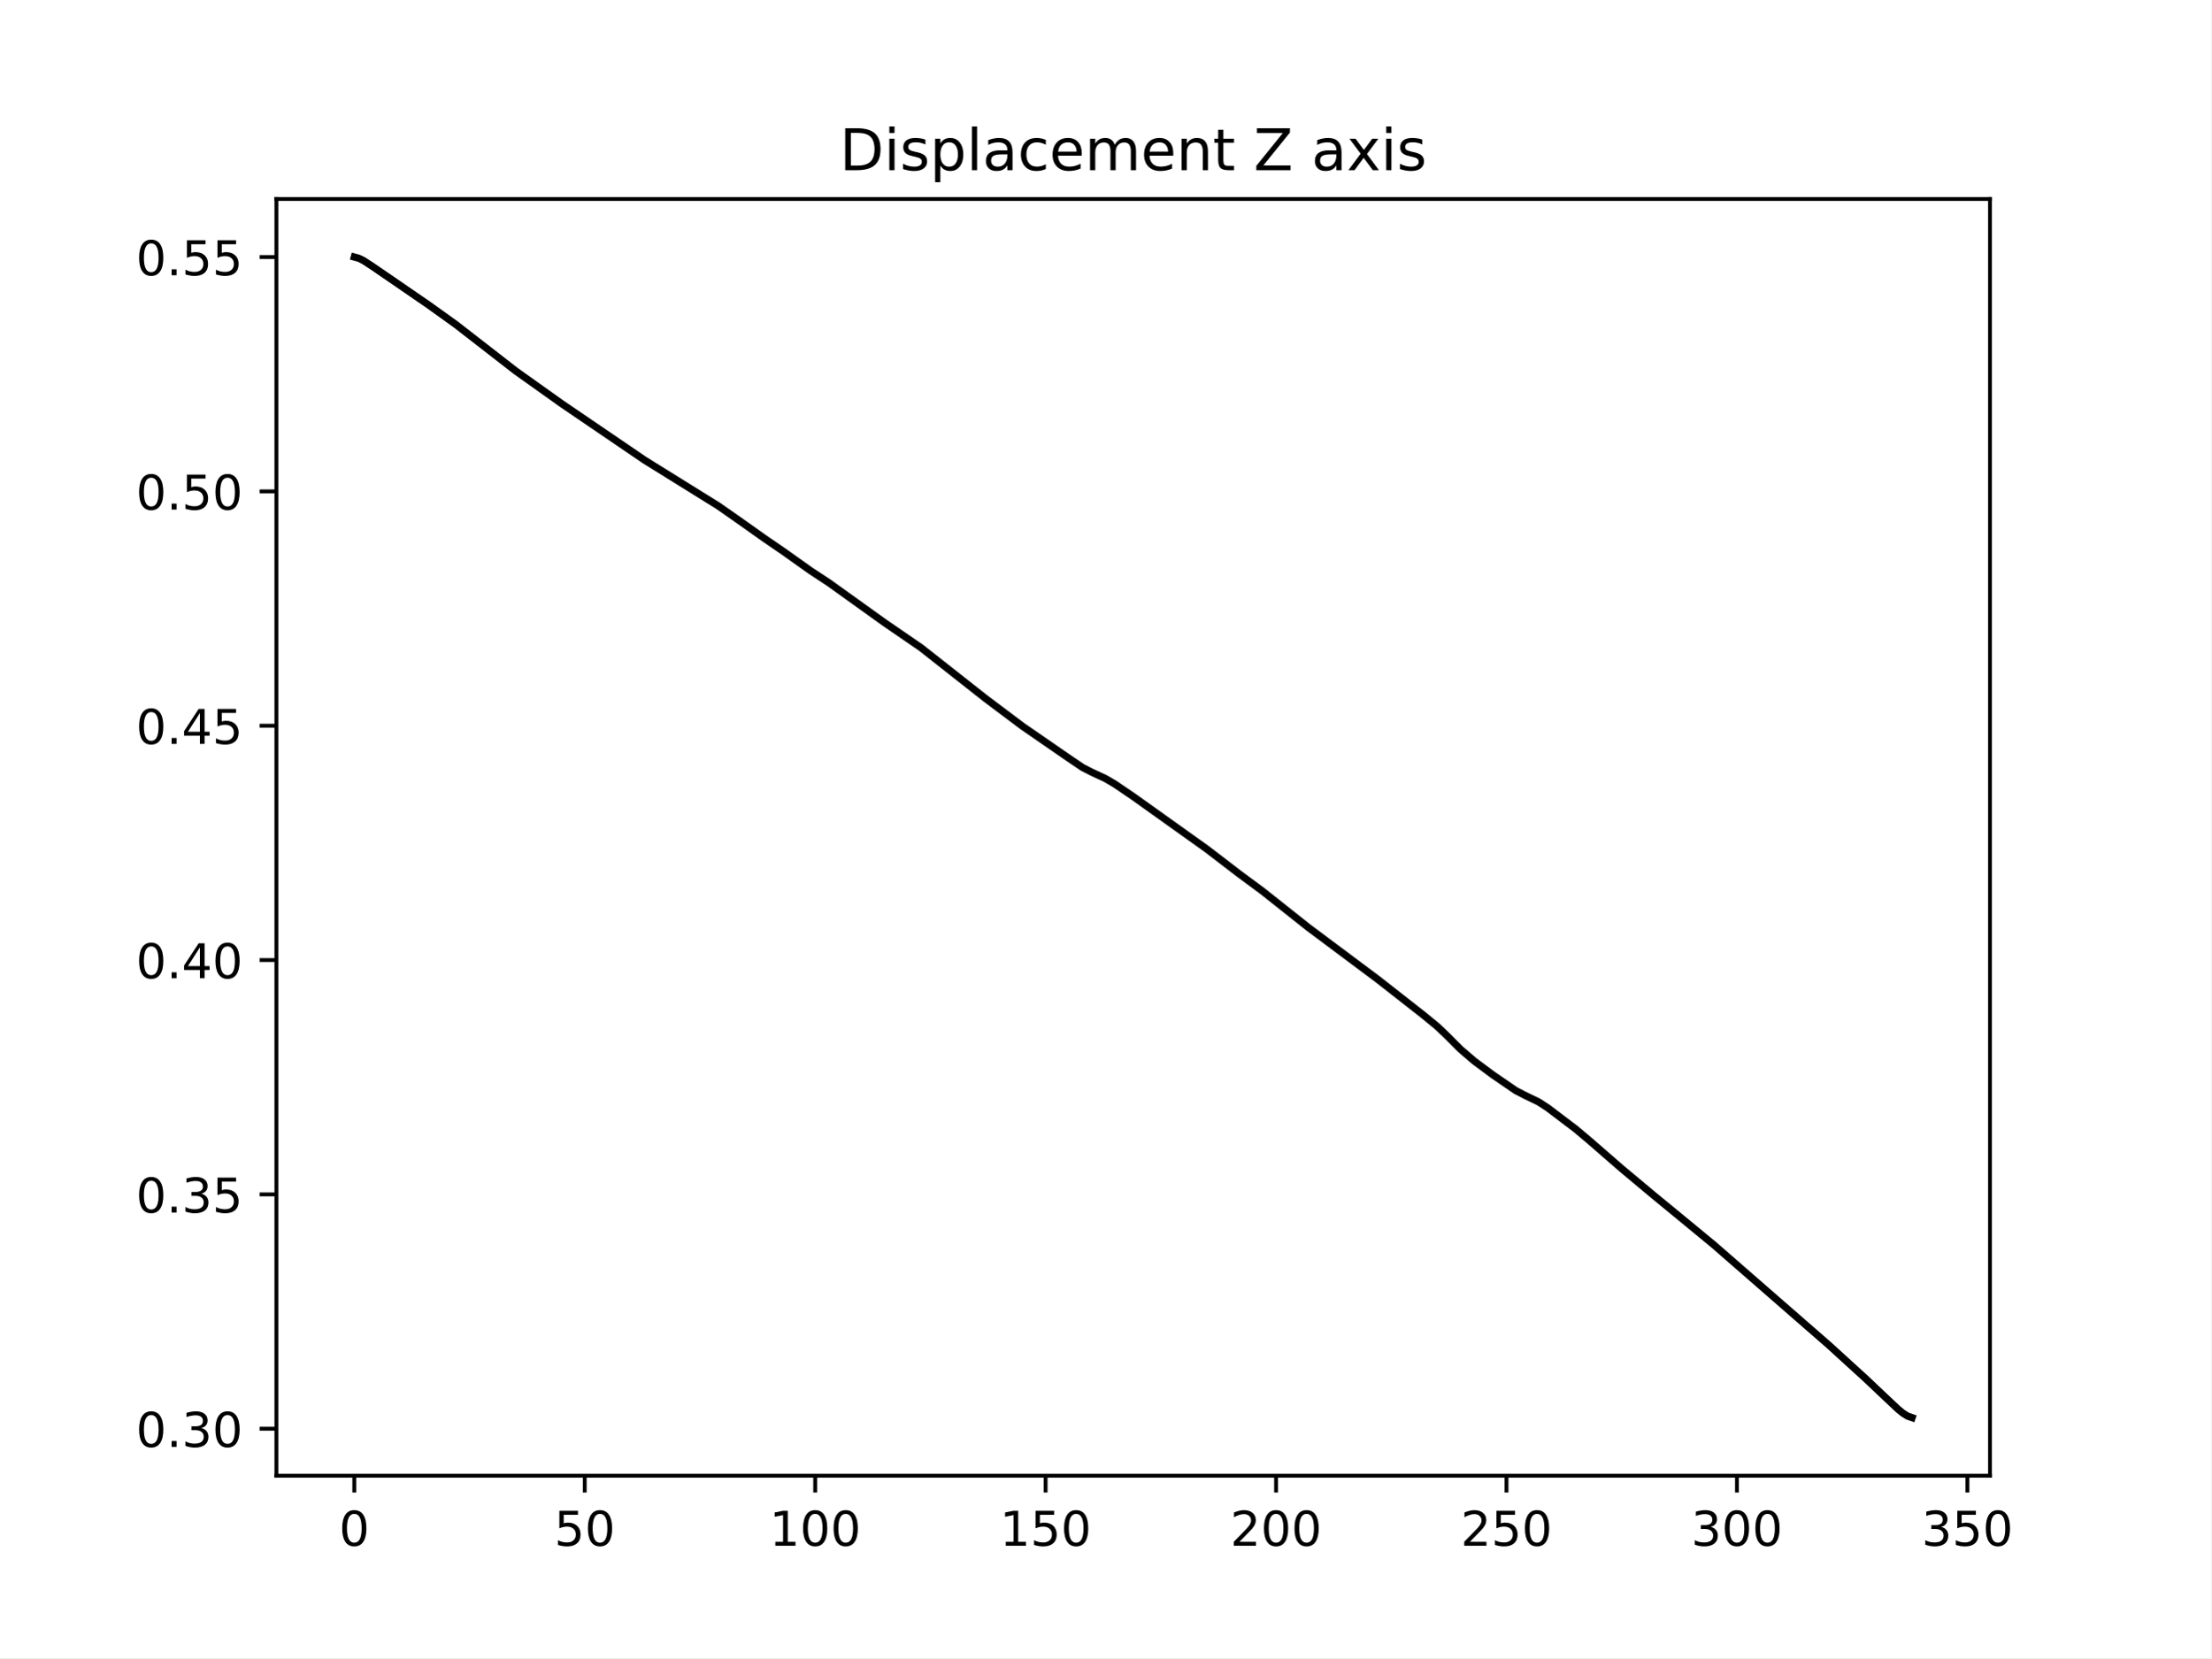
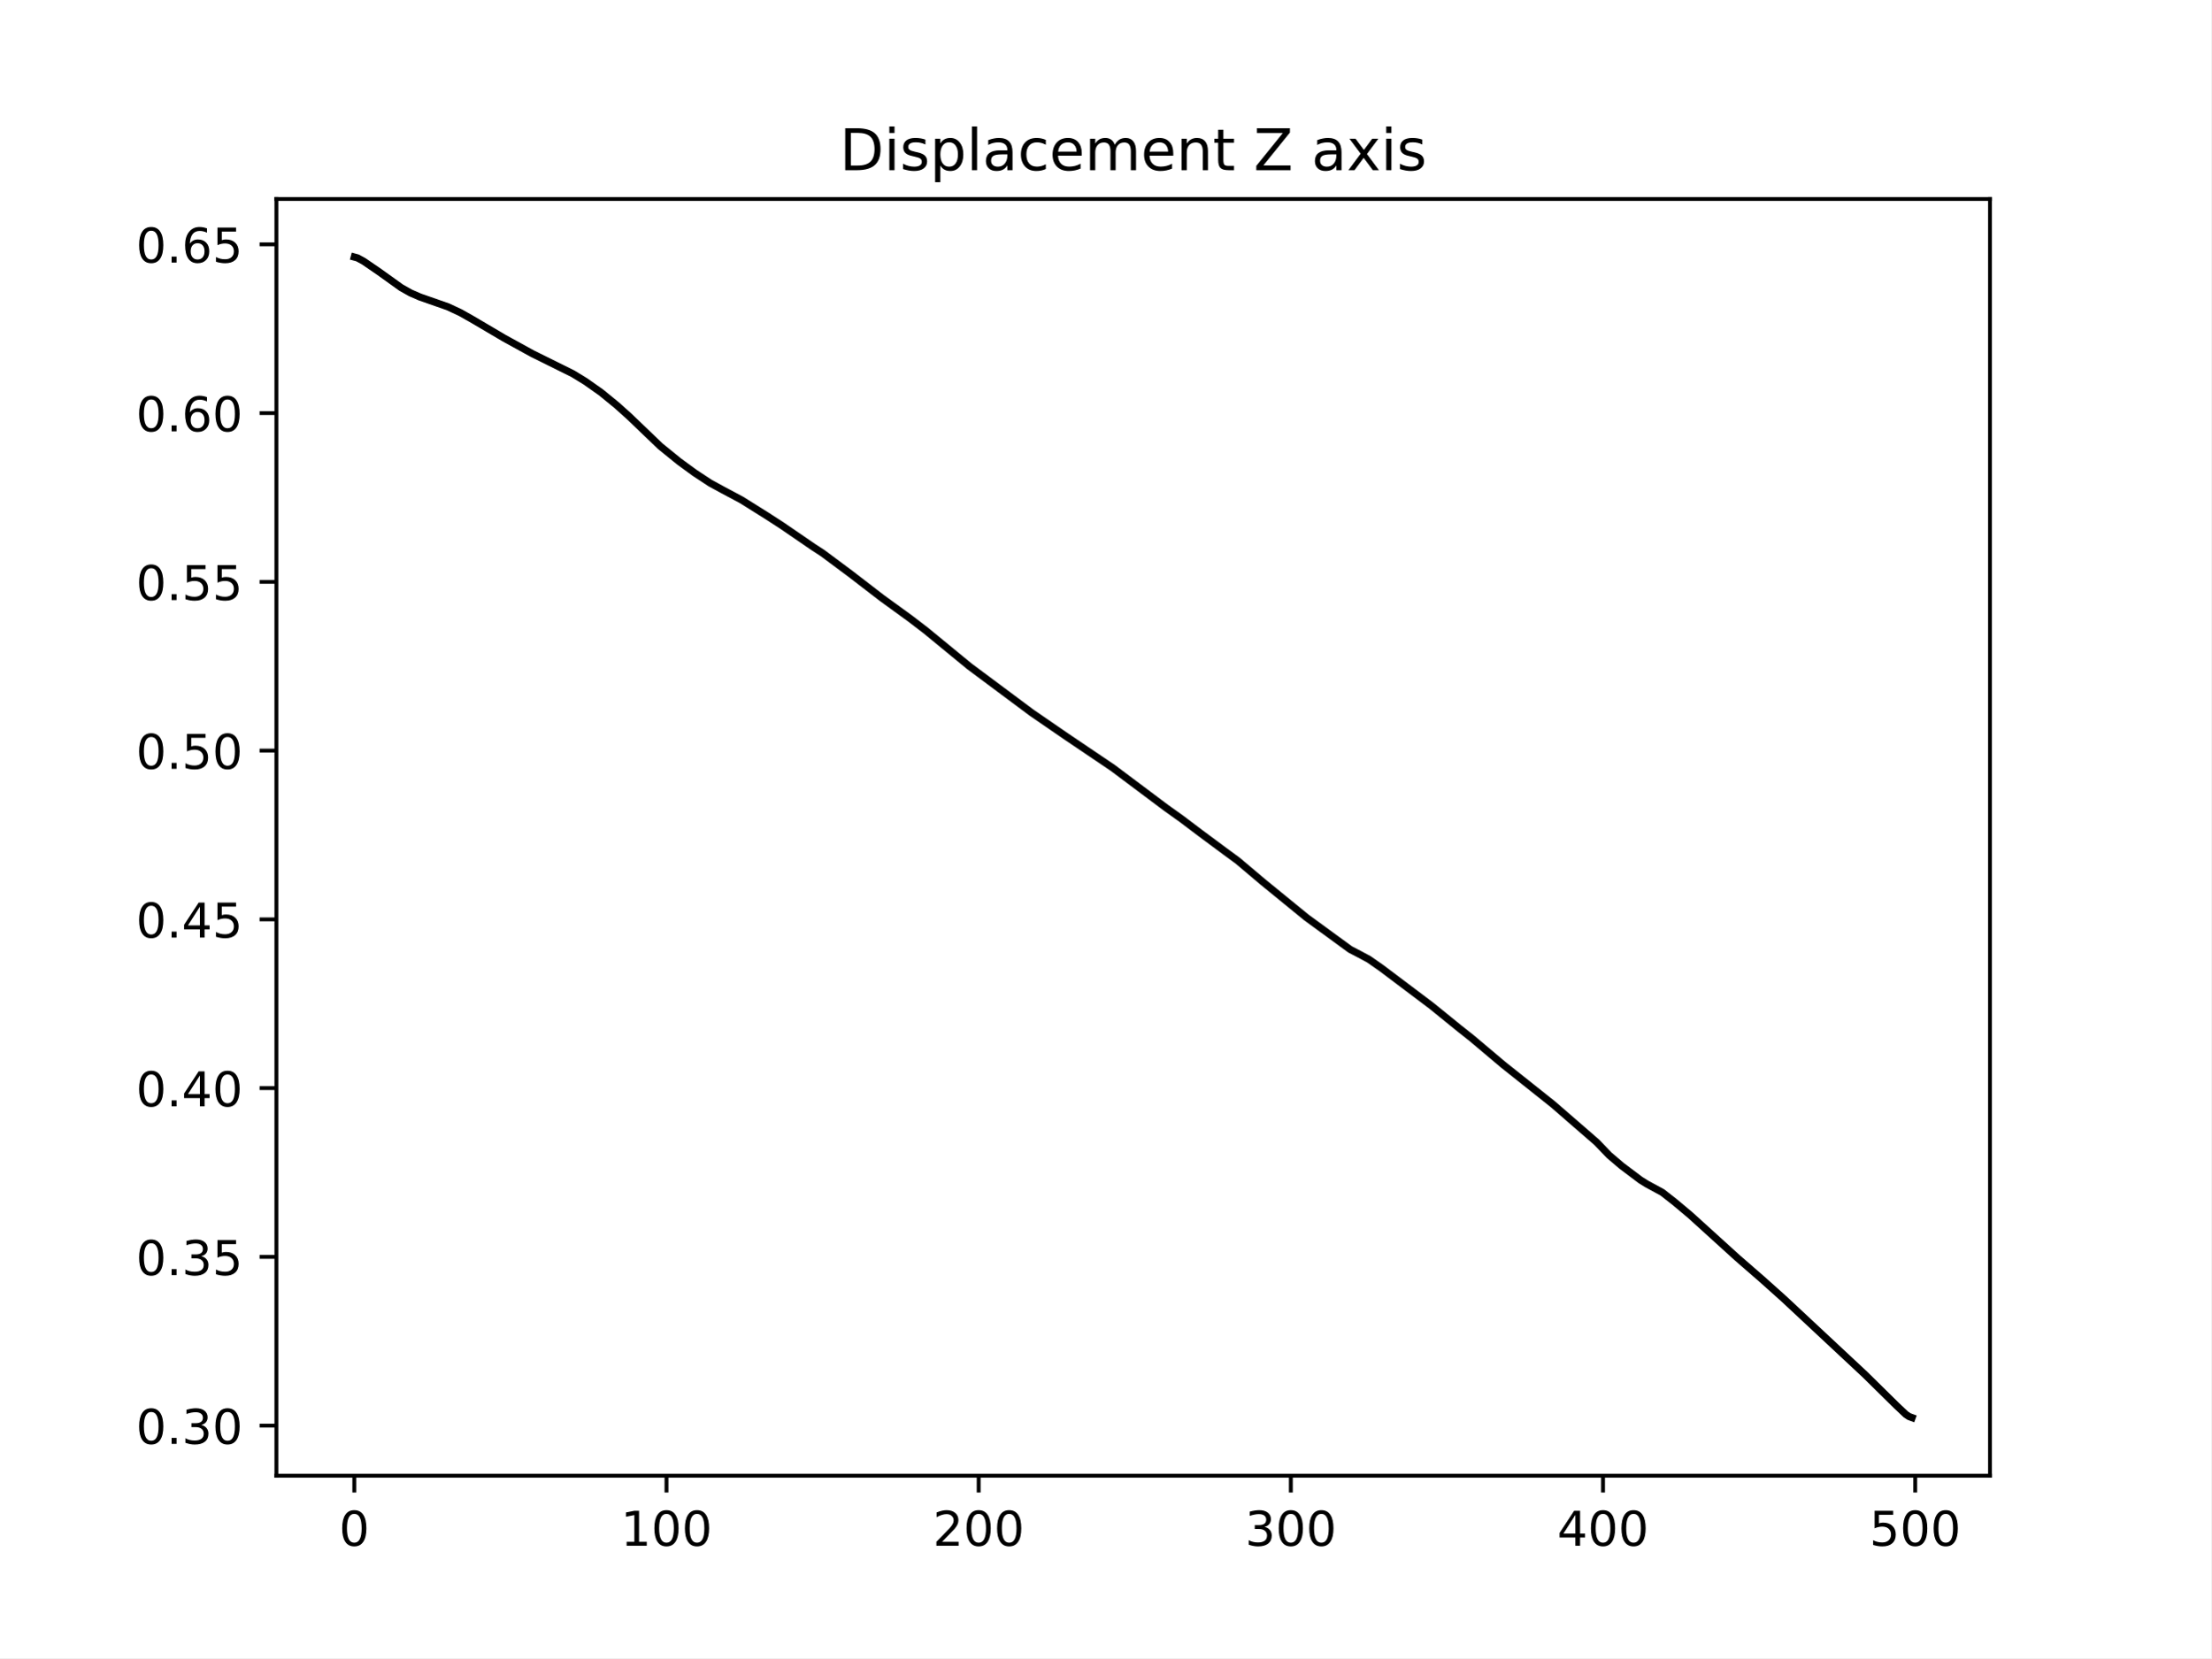
<svg xmlns="http://www.w3.org/2000/svg" xmlns:xlink="http://www.w3.org/1999/xlink" width="460.8pt" height="345.6pt" viewBox="0 0 460.8 345.6" version="1.1">
  <defs>
    <style type="text/css">*{stroke-linejoin: round; stroke-linecap: butt}</style>
  </defs>
  <g id="figure_1">
    <g id="patch_1">
      <path d="M 0 345.6  L 460.8 345.6  L 460.8 0  L 0 0  z " style="fill: #ffffff" />
    </g>
    <g id="axes_1">
      <g id="patch_2">
        <path d="M 57.6 307.584  L 414.72 307.584  L 414.72 41.472  L 57.6 41.472  z " style="fill: #ffffff" />
      </g>
      <g id="matplotlib.axis_1">
        <g id="xtick_1">
          <g id="line2d_1">
            <defs>
-               <path id="m743d44a70c" d="M 0 0  L 0 3.5  " style="stroke: #000000; stroke-width: 0.8" />
+               <path id="m307a5e5fff" d="M 0 0  L 0 3.5  " style="stroke: #000000; stroke-width: 0.8" />
            </defs>
            <g>
-               <use xlink:href="#m743d44a70c" x="73.833" y="307.584" style="stroke: #000000; stroke-width: 0.8" />
+               <use xlink:href="#m307a5e5fff" x="73.833" y="307.584" style="stroke: #000000; stroke-width: 0.8" />
            </g>
          </g>
          <g id="text_1">
            <g transform="translate(70.65148 322.1824) scale(0.1 -0.1)">
              <defs>
                <path id="DejaVuSans-30" d="M 2034 4250  Q 1547 4250 1301 3770  Q 1056 3291 1056 2328  Q 1056 1369 1301 889  Q 1547 409 2034 409  Q 2525 409 2770 889  Q 3016 1369 3016 2328  Q 3016 3291 2770 3770  Q 2525 4250 2034 4250  z M 2034 4750  Q 2819 4750 3233 4129  Q 3647 3509 3647 2328  Q 3647 1150 3233 529  Q 2819 -91 2034 -91  Q 1250 -91 836 529  Q 422 1150 422 2328  Q 422 3509 836 4129  Q 1250 4750 2034 4750  z " transform="scale(0.015625)" />
              </defs>
              <use xlink:href="#DejaVuSans-30" />
            </g>
          </g>
        </g>
        <g id="xtick_2">
          <g id="line2d_2">
            <g>
-               <use xlink:href="#m743d44a70c" x="121.859" y="307.584" style="stroke: #000000; stroke-width: 0.8" />
+               <use xlink:href="#m307a5e5fff" x="138.894" y="307.584" style="stroke: #000000; stroke-width: 0.8" />
            </g>
          </g>
          <g id="text_2">
-             <g transform="translate(115.496 322.1824) scale(0.1 -0.1)">
-               <defs>
-                 <path id="DejaVuSans-35" d="M 691 4666  L 3169 4666  L 3169 4134  L 1269 4134  L 1269 2991  Q 1406 3038 1543 3061  Q 1681 3084 1819 3084  Q 2600 3084 3056 2656  Q 3513 2228 3513 1497  Q 3513 744 3044 326  Q 2575 -91 1722 -91  Q 1428 -91 1123 -41  Q 819 9 494 109  L 494 744  Q 775 591 1075 516  Q 1375 441 1709 441  Q 2250 441 2565 725  Q 2881 1009 2881 1497  Q 2881 1984 2565 2268  Q 2250 2553 1709 2553  Q 1456 2553 1204 2497  Q 953 2441 691 2322  L 691 4666  z " transform="scale(0.015625)" />
-               </defs>
-               <use xlink:href="#DejaVuSans-35" />
-               <use xlink:href="#DejaVuSans-30" x="63.623" />
+             <g transform="translate(129.35 322.1824) scale(0.1 -0.1)">
+               <defs>
+                 <path id="DejaVuSans-31" d="M 794 531  L 1825 531  L 1825 4091  L 703 3866  L 703 4441  L 1819 4666  L 2450 4666  L 2450 531  L 3481 531  L 3481 0  L 794 0  L 794 531  z " transform="scale(0.015625)" />
+               </defs>
+               <use xlink:href="#DejaVuSans-31" />
+               <use xlink:href="#DejaVuSans-30" x="63.623" />
+               <use xlink:href="#DejaVuSans-30" x="127.246" />
            </g>
          </g>
        </g>
        <g id="xtick_3">
          <g id="line2d_3">
            <g>
-               <use xlink:href="#m743d44a70c" x="169.884" y="307.584" style="stroke: #000000; stroke-width: 0.8" />
+               <use xlink:href="#m307a5e5fff" x="203.955" y="307.584" style="stroke: #000000; stroke-width: 0.8" />
            </g>
          </g>
          <g id="text_3">
-             <g transform="translate(160.3406 322.1824) scale(0.1 -0.1)">
-               <defs>
-                 <path id="DejaVuSans-31" d="M 794 531  L 1825 531  L 1825 4091  L 703 3866  L 703 4441  L 1819 4666  L 2450 4666  L 2450 531  L 3481 531  L 3481 0  L 794 0  L 794 531  z " transform="scale(0.015625)" />
-               </defs>
-               <use xlink:href="#DejaVuSans-31" />
+             <g transform="translate(194.411 322.1824) scale(0.1 -0.1)">
+               <defs>
+                 <path id="DejaVuSans-32" d="M 1228 531  L 3431 531  L 3431 0  L 469 0  L 469 531  Q 828 903 1448 1529  Q 2069 2156 2228 2338  Q 2531 2678 2651 2914  Q 2772 3150 2772 3378  Q 2772 3750 2511 3984  Q 2250 4219 1831 4219  Q 1534 4219 1204 4116  Q 875 4013 500 3803  L 500 4441  Q 881 4594 1212 4672  Q 1544 4750 1819 4750  Q 2544 4750 2975 4387  Q 3406 4025 3406 3419  Q 3406 3131 3298 2873  Q 3191 2616 2906 2266  Q 2828 2175 2409 1742  Q 1991 1309 1228 531  z " transform="scale(0.015625)" />
+               </defs>
+               <use xlink:href="#DejaVuSans-32" />
              <use xlink:href="#DejaVuSans-30" x="63.623" />
              <use xlink:href="#DejaVuSans-30" x="127.246" />
            </g>
          </g>
        </g>
        <g id="xtick_4">
          <g id="line2d_4">
            <g>
-               <use xlink:href="#m743d44a70c" x="217.91" y="307.584" style="stroke: #000000; stroke-width: 0.8" />
+               <use xlink:href="#m307a5e5fff" x="269.016" y="307.584" style="stroke: #000000; stroke-width: 0.8" />
            </g>
          </g>
          <g id="text_4">
-             <g transform="translate(208.3664 322.1824) scale(0.1 -0.1)">
-               <use xlink:href="#DejaVuSans-31" />
-               <use xlink:href="#DejaVuSans-35" x="63.623" />
+             <g transform="translate(259.4721 322.1824) scale(0.1 -0.1)">
+               <defs>
+                 <path id="DejaVuSans-33" d="M 2597 2516  Q 3050 2419 3304 2112  Q 3559 1806 3559 1356  Q 3559 666 3084 287  Q 2609 -91 1734 -91  Q 1441 -91 1130 -33  Q 819 25 488 141  L 488 750  Q 750 597 1062 519  Q 1375 441 1716 441  Q 2309 441 2620 675  Q 2931 909 2931 1356  Q 2931 1769 2642 2001  Q 2353 2234 1838 2234  L 1294 2234  L 1294 2753  L 1863 2753  Q 2328 2753 2575 2939  Q 2822 3125 2822 3475  Q 2822 3834 2567 4026  Q 2313 4219 1838 4219  Q 1578 4219 1281 4162  Q 984 4106 628 3988  L 628 4550  Q 988 4650 1302 4700  Q 1616 4750 1894 4750  Q 2613 4750 3031 4423  Q 3450 4097 3450 3541  Q 3450 3153 3228 2886  Q 3006 2619 2597 2516  z " transform="scale(0.015625)" />
+               </defs>
+               <use xlink:href="#DejaVuSans-33" />
+               <use xlink:href="#DejaVuSans-30" x="63.623" />
              <use xlink:href="#DejaVuSans-30" x="127.246" />
            </g>
          </g>
        </g>
        <g id="xtick_5">
          <g id="line2d_5">
            <g>
-               <use xlink:href="#m743d44a70c" x="265.936" y="307.584" style="stroke: #000000; stroke-width: 0.8" />
+               <use xlink:href="#m307a5e5fff" x="334.077" y="307.584" style="stroke: #000000; stroke-width: 0.8" />
            </g>
          </g>
          <g id="text_5">
-             <g transform="translate(256.3923 322.1824) scale(0.1 -0.1)">
-               <defs>
-                 <path id="DejaVuSans-32" d="M 1228 531  L 3431 531  L 3431 0  L 469 0  L 469 531  Q 828 903 1448 1529  Q 2069 2156 2228 2338  Q 2531 2678 2651 2914  Q 2772 3150 2772 3378  Q 2772 3750 2511 3984  Q 2250 4219 1831 4219  Q 1534 4219 1204 4116  Q 875 4013 500 3803  L 500 4441  Q 881 4594 1212 4672  Q 1544 4750 1819 4750  Q 2544 4750 2975 4387  Q 3406 4025 3406 3419  Q 3406 3131 3298 2873  Q 3191 2616 2906 2266  Q 2828 2175 2409 1742  Q 1991 1309 1228 531  z " transform="scale(0.015625)" />
-               </defs>
-               <use xlink:href="#DejaVuSans-32" />
+             <g transform="translate(324.5331 322.1824) scale(0.1 -0.1)">
+               <defs>
+                 <path id="DejaVuSans-34" d="M 2419 4116  L 825 1625  L 2419 1625  L 2419 4116  z M 2253 4666  L 3047 4666  L 3047 1625  L 3713 1625  L 3713 1100  L 3047 1100  L 3047 0  L 2419 0  L 2419 1100  L 313 1100  L 313 1709  L 2253 4666  z " transform="scale(0.015625)" />
+               </defs>
+               <use xlink:href="#DejaVuSans-34" />
              <use xlink:href="#DejaVuSans-30" x="63.623" />
              <use xlink:href="#DejaVuSans-30" x="127.246" />
            </g>
          </g>
        </g>
        <g id="xtick_6">
          <g id="line2d_6">
            <g>
-               <use xlink:href="#m743d44a70c" x="313.962" y="307.584" style="stroke: #000000; stroke-width: 0.8" />
+               <use xlink:href="#m307a5e5fff" x="399.138" y="307.584" style="stroke: #000000; stroke-width: 0.8" />
            </g>
          </g>
          <g id="text_6">
-             <g transform="translate(304.4181 322.1824) scale(0.1 -0.1)">
-               <use xlink:href="#DejaVuSans-32" />
-               <use xlink:href="#DejaVuSans-35" x="63.623" />
-               <use xlink:href="#DejaVuSans-30" x="127.246" />
-             </g>
-           </g>
-         </g>
-         <g id="xtick_7">
-           <g id="line2d_7">
-             <g>
-               <use xlink:href="#m743d44a70c" x="361.988" y="307.584" style="stroke: #000000; stroke-width: 0.8" />
-             </g>
-           </g>
-           <g id="text_7">
-             <g transform="translate(352.4439 322.1824) scale(0.1 -0.1)">
-               <defs>
-                 <path id="DejaVuSans-33" d="M 2597 2516  Q 3050 2419 3304 2112  Q 3559 1806 3559 1356  Q 3559 666 3084 287  Q 2609 -91 1734 -91  Q 1441 -91 1130 -33  Q 819 25 488 141  L 488 750  Q 750 597 1062 519  Q 1375 441 1716 441  Q 2309 441 2620 675  Q 2931 909 2931 1356  Q 2931 1769 2642 2001  Q 2353 2234 1838 2234  L 1294 2234  L 1294 2753  L 1863 2753  Q 2328 2753 2575 2939  Q 2822 3125 2822 3475  Q 2822 3834 2567 4026  Q 2313 4219 1838 4219  Q 1578 4219 1281 4162  Q 984 4106 628 3988  L 628 4550  Q 988 4650 1302 4700  Q 1616 4750 1894 4750  Q 2613 4750 3031 4423  Q 3450 4097 3450 3541  Q 3450 3153 3228 2886  Q 3006 2619 2597 2516  z " transform="scale(0.015625)" />
-               </defs>
-               <use xlink:href="#DejaVuSans-33" />
-               <use xlink:href="#DejaVuSans-30" x="63.623" />
-               <use xlink:href="#DejaVuSans-30" x="127.246" />
-             </g>
-           </g>
-         </g>
-         <g id="xtick_8">
-           <g id="line2d_8">
-             <g>
-               <use xlink:href="#m743d44a70c" x="410.013" y="307.584" style="stroke: #000000; stroke-width: 0.8" />
-             </g>
-           </g>
-           <g id="text_8">
-             <g transform="translate(400.4697 322.1824) scale(0.1 -0.1)">
-               <use xlink:href="#DejaVuSans-33" />
-               <use xlink:href="#DejaVuSans-35" x="63.623" />
+             <g transform="translate(389.5941 322.1824) scale(0.1 -0.1)">
+               <defs>
+                 <path id="DejaVuSans-35" d="M 691 4666  L 3169 4666  L 3169 4134  L 1269 4134  L 1269 2991  Q 1406 3038 1543 3061  Q 1681 3084 1819 3084  Q 2600 3084 3056 2656  Q 3513 2228 3513 1497  Q 3513 744 3044 326  Q 2575 -91 1722 -91  Q 1428 -91 1123 -41  Q 819 9 494 109  L 494 744  Q 775 591 1075 516  Q 1375 441 1709 441  Q 2250 441 2565 725  Q 2881 1009 2881 1497  Q 2881 1984 2565 2268  Q 2250 2553 1709 2553  Q 1456 2553 1204 2497  Q 953 2441 691 2322  L 691 4666  z " transform="scale(0.015625)" />
+               </defs>
+               <use xlink:href="#DejaVuSans-35" />
+               <use xlink:href="#DejaVuSans-30" x="63.623" />
              <use xlink:href="#DejaVuSans-30" x="127.246" />
            </g>
          </g>
        </g>
      </g>
      <g id="matplotlib.axis_2">
        <g id="ytick_1">
-           <g id="line2d_9">
+           <g id="line2d_7">
            <defs>
-               <path id="m4170c11c63" d="M 0 0  L -3.5 0  " style="stroke: #000000; stroke-width: 0.8" />
+               <path id="m36c7968d67" d="M 0 0  L -3.5 0  " style="stroke: #000000; stroke-width: 0.8" />
            </defs>
            <g>
-               <use xlink:href="#m4170c11c63" x="57.6" y="297.788" style="stroke: #000000; stroke-width: 0.8" />
-             </g>
-           </g>
-           <g id="text_9">
-             <g transform="translate(28.33438 301.5873) scale(0.1 -0.1)">
+               <use xlink:href="#m36c7968d67" x="57.6" y="297.144" style="stroke: #000000; stroke-width: 0.8" />
+             </g>
+           </g>
+           <g id="text_7">
+             <g transform="translate(28.33438 300.9436) scale(0.1 -0.1)">
              <defs>
                <path id="DejaVuSans-2e" d="M 684 794  L 1344 794  L 1344 0  L 684 0  L 684 794  z " transform="scale(0.015625)" />
              </defs>
              <use xlink:href="#DejaVuSans-30" />
              <use xlink:href="#DejaVuSans-2e" x="63.623" />
              <use xlink:href="#DejaVuSans-33" x="95.41" />
              <use xlink:href="#DejaVuSans-30" x="159.033" />
            </g>
          </g>
        </g>
        <g id="ytick_2">
-           <g id="line2d_10">
-             <g>
-               <use xlink:href="#m4170c11c63" x="57.6" y="248.944" style="stroke: #000000; stroke-width: 0.8" />
-             </g>
-           </g>
-           <g id="text_10">
-             <g transform="translate(28.33438 252.743) scale(0.1 -0.1)">
+           <g id="line2d_8">
+             <g>
+               <use xlink:href="#m36c7968d67" x="57.6" y="261.97" style="stroke: #000000; stroke-width: 0.8" />
+             </g>
+           </g>
+           <g id="text_8">
+             <g transform="translate(28.33438 265.7694) scale(0.1 -0.1)">
              <use xlink:href="#DejaVuSans-30" />
              <use xlink:href="#DejaVuSans-2e" x="63.623" />
              <use xlink:href="#DejaVuSans-33" x="95.41" />
              <use xlink:href="#DejaVuSans-35" x="159.033" />
            </g>
          </g>
        </g>
        <g id="ytick_3">
-           <g id="line2d_11">
-             <g>
-               <use xlink:href="#m4170c11c63" x="57.6" y="200.1" style="stroke: #000000; stroke-width: 0.8" />
-             </g>
-           </g>
-           <g id="text_11">
-             <g transform="translate(28.33438 203.8987) scale(0.1 -0.1)">
-               <defs>
-                 <path id="DejaVuSans-34" d="M 2419 4116  L 825 1625  L 2419 1625  L 2419 4116  z M 2253 4666  L 3047 4666  L 3047 1625  L 3713 1625  L 3713 1100  L 3047 1100  L 3047 0  L 2419 0  L 2419 1100  L 313 1100  L 313 1709  L 2253 4666  z " transform="scale(0.015625)" />
-               </defs>
+           <g id="line2d_9">
+             <g>
+               <use xlink:href="#m36c7968d67" x="57.6" y="226.796" style="stroke: #000000; stroke-width: 0.8" />
+             </g>
+           </g>
+           <g id="text_9">
+             <g transform="translate(28.33438 230.5951) scale(0.1 -0.1)">
              <use xlink:href="#DejaVuSans-30" />
              <use xlink:href="#DejaVuSans-2e" x="63.623" />
              <use xlink:href="#DejaVuSans-34" x="95.41" />
              <use xlink:href="#DejaVuSans-30" x="159.033" />
            </g>
          </g>
        </g>
        <g id="ytick_4">
-           <g id="line2d_12">
-             <g>
-               <use xlink:href="#m4170c11c63" x="57.6" y="151.255" style="stroke: #000000; stroke-width: 0.8" />
-             </g>
-           </g>
-           <g id="text_12">
-             <g transform="translate(28.33438 155.0544) scale(0.1 -0.1)">
+           <g id="line2d_10">
+             <g>
+               <use xlink:href="#m36c7968d67" x="57.6" y="191.622" style="stroke: #000000; stroke-width: 0.8" />
+             </g>
+           </g>
+           <g id="text_10">
+             <g transform="translate(28.33438 195.4209) scale(0.1 -0.1)">
              <use xlink:href="#DejaVuSans-30" />
              <use xlink:href="#DejaVuSans-2e" x="63.623" />
              <use xlink:href="#DejaVuSans-34" x="95.41" />
              <use xlink:href="#DejaVuSans-35" x="159.033" />
            </g>
          </g>
        </g>
        <g id="ytick_5">
-           <g id="line2d_13">
-             <g>
-               <use xlink:href="#m4170c11c63" x="57.6" y="102.411" style="stroke: #000000; stroke-width: 0.8" />
-             </g>
-           </g>
-           <g id="text_13">
-             <g transform="translate(28.33438 106.2101) scale(0.1 -0.1)">
+           <g id="line2d_11">
+             <g>
+               <use xlink:href="#m36c7968d67" x="57.6" y="156.447" style="stroke: #000000; stroke-width: 0.8" />
+             </g>
+           </g>
+           <g id="text_11">
+             <g transform="translate(28.33438 160.2466) scale(0.1 -0.1)">
              <use xlink:href="#DejaVuSans-30" />
              <use xlink:href="#DejaVuSans-2e" x="63.623" />
              <use xlink:href="#DejaVuSans-35" x="95.41" />
              <use xlink:href="#DejaVuSans-30" x="159.033" />
            </g>
          </g>
        </g>
        <g id="ytick_6">
-           <g id="line2d_14">
-             <g>
-               <use xlink:href="#m4170c11c63" x="57.6" y="53.567" style="stroke: #000000; stroke-width: 0.8" />
-             </g>
-           </g>
-           <g id="text_14">
-             <g transform="translate(28.33438 57.36583) scale(0.1 -0.1)">
+           <g id="line2d_12">
+             <g>
+               <use xlink:href="#m36c7968d67" x="57.6" y="121.273" style="stroke: #000000; stroke-width: 0.8" />
+             </g>
+           </g>
+           <g id="text_12">
+             <g transform="translate(28.33438 125.0723) scale(0.1 -0.1)">
              <use xlink:href="#DejaVuSans-30" />
              <use xlink:href="#DejaVuSans-2e" x="63.623" />
              <use xlink:href="#DejaVuSans-35" x="95.41" />
              <use xlink:href="#DejaVuSans-35" x="159.033" />
            </g>
          </g>
        </g>
+         <g id="ytick_7">
+           <g id="line2d_13">
+             <g>
+               <use xlink:href="#m36c7968d67" x="57.6" y="86.099" style="stroke: #000000; stroke-width: 0.8" />
+             </g>
+           </g>
+           <g id="text_13">
+             <g transform="translate(28.33438 89.8981) scale(0.1 -0.1)">
+               <defs>
+                 <path id="DejaVuSans-36" d="M 2113 2584  Q 1688 2584 1439 2293  Q 1191 2003 1191 1497  Q 1191 994 1439 701  Q 1688 409 2113 409  Q 2538 409 2786 701  Q 3034 994 3034 1497  Q 3034 2003 2786 2293  Q 2538 2584 2113 2584  z M 3366 4563  L 3366 3988  Q 3128 4100 2886 4159  Q 2644 4219 2406 4219  Q 1781 4219 1451 3797  Q 1122 3375 1075 2522  Q 1259 2794 1537 2939  Q 1816 3084 2150 3084  Q 2853 3084 3261 2657  Q 3669 2231 3669 1497  Q 3669 778 3244 343  Q 2819 -91 2113 -91  Q 1303 -91 875 529  Q 447 1150 447 2328  Q 447 3434 972 4092  Q 1497 4750 2381 4750  Q 2619 4750 2861 4703  Q 3103 4656 3366 4563  z " transform="scale(0.015625)" />
+               </defs>
+               <use xlink:href="#DejaVuSans-30" />
+               <use xlink:href="#DejaVuSans-2e" x="63.623" />
+               <use xlink:href="#DejaVuSans-36" x="95.41" />
+               <use xlink:href="#DejaVuSans-30" x="159.033" />
+             </g>
+           </g>
+         </g>
+         <g id="ytick_8">
+           <g id="line2d_14">
+             <g>
+               <use xlink:href="#m36c7968d67" x="57.6" y="50.925" style="stroke: #000000; stroke-width: 0.8" />
+             </g>
+           </g>
+           <g id="text_14">
+             <g transform="translate(28.33438 54.72384) scale(0.1 -0.1)">
+               <use xlink:href="#DejaVuSans-30" />
+               <use xlink:href="#DejaVuSans-2e" x="63.623" />
+               <use xlink:href="#DejaVuSans-36" x="95.41" />
+               <use xlink:href="#DejaVuSans-35" x="159.033" />
+             </g>
+           </g>
+         </g>
      </g>
      <g id="line2d_15">
-         <path d="M 73.833 53.568  L 74.793 53.836  L 75.754 54.311  L 77.675 55.566  L 83.438 59.515  L 89.201 63.477  L 94.964 67.606  L 107.451 77.3  L 117.056 84.14  L 134.345 95.911  L 149.714 105.465  L 154.516 108.823  L 159.319 112.231  L 163.161 114.86  L 168.924 118.953  L 172.766 121.481  L 184.292 129.748  L 191.976 135.027  L 205.423 145.615  L 213.108 151.385  L 222.713 158.012  L 225.594 159.959  L 227.515 160.946  L 230.397 162.283  L 232.318 163.412  L 236.16 166.018  L 251.528 176.988  L 258.252 182.146  L 263.054 185.694  L 272.66 193.312  L 287.067 204.075  L 296.673 211.597  L 299.554 213.966  L 301.475 215.794  L 304.357 218.684  L 307.238 221.154  L 311.08 224.015  L 315.883 227.31  L 317.804 228.304  L 320.685 229.696  L 322.606 230.951  L 328.37 235.318  L 331.251 237.743  L 337.975 243.59  L 344.698 249.206  L 350.461 253.938  L 357.185 259.482  L 381.198 280.412  L 388.882 287.415  L 392.724 291.055  L 395.606 293.762  L 396.566 294.542  L 397.527 295.15  L 398.487 295.488  L 398.487 295.488  " clip-path="url(#p678a0e3314)" style="fill: none; stroke: #000000; stroke-width: 1.5; stroke-linecap: square" />
+         <path d="M 73.833 53.568  L 74.483 53.745  L 75.785 54.45  L 79.038 56.679  L 83.592 59.945  L 85.544 61.044  L 87.496 61.896  L 93.351 63.947  L 95.953 65.165  L 98.556 66.638  L 105.062 70.474  L 110.918 73.696  L 119.375 77.888  L 121.978 79.48  L 125.231 81.77  L 128.484 84.424  L 131.086 86.757  L 137.593 92.995  L 141.496 96.164  L 144.749 98.545  L 148.002 100.683  L 150.605 102.103  L 154.508 104.184  L 159.713 107.443  L 162.966 109.548  L 169.472 114.007  L 171.424 115.275  L 177.28 119.634  L 183.786 124.643  L 189.641 128.892  L 192.894 131.383  L 202.003 138.864  L 215.015 148.561  L 222.172 153.481  L 231.931 160.069  L 242.991 168.36  L 246.244 170.684  L 250.148 173.634  L 255.353 177.495  L 257.955 179.404  L 263.16 183.8  L 272.269 191.237  L 281.377 197.889  L 283.329 198.906  L 285.281 199.951  L 287.884 201.77  L 298.293 209.611  L 304.149 214.362  L 306.751 216.422  L 313.257 221.908  L 323.667 230.191  L 332.776 238.098  L 335.378 240.807  L 337.981 243.02  L 341.884 245.958  L 343.185 246.773  L 346.438 248.535  L 349.041 250.574  L 352.294 253.304  L 362.053 262.159  L 367.258 266.685  L 371.812 270.761  L 388.728 286.556  L 395.234 292.965  L 397.186 294.807  L 397.837 295.245  L 398.487 295.488  L 398.487 295.488  " clip-path="url(#p097bb26974)" style="fill: none; stroke: #000000; stroke-width: 1.5; stroke-linecap: square" />
      </g>
      <g id="patch_3">
        <path d="M 57.6 307.584  L 57.6 41.472  " style="fill: none; stroke: #000000; stroke-width: 0.8; stroke-linejoin: miter; stroke-linecap: square" />
      </g>
      <g id="patch_4">
        <path d="M 414.72 307.584  L 414.72 41.472  " style="fill: none; stroke: #000000; stroke-width: 0.8; stroke-linejoin: miter; stroke-linecap: square" />
      </g>
      <g id="patch_5">
        <path d="M 57.6 307.584  L 414.72 307.584  " style="fill: none; stroke: #000000; stroke-width: 0.8; stroke-linejoin: miter; stroke-linecap: square" />
      </g>
      <g id="patch_6">
        <path d="M 57.6 41.472  L 414.72 41.472  " style="fill: none; stroke: #000000; stroke-width: 0.8; stroke-linejoin: miter; stroke-linecap: square" />
      </g>
      <g id="text_15">
        <g transform="translate(174.9684 35.472) scale(0.12 -0.12)">
          <defs>
            <path id="DejaVuSans-44" d="M 1259 4147  L 1259 519  L 2022 519  Q 2988 519 3436 956  Q 3884 1394 3884 2338  Q 3884 3275 3436 3711  Q 2988 4147 2022 4147  L 1259 4147  z M 628 4666  L 1925 4666  Q 3281 4666 3915 4102  Q 4550 3538 4550 2338  Q 4550 1131 3912 565  Q 3275 0 1925 0  L 628 0  L 628 4666  z " transform="scale(0.015625)" />
            <path id="DejaVuSans-69" d="M 603 3500  L 1178 3500  L 1178 0  L 603 0  L 603 3500  z M 603 4863  L 1178 4863  L 1178 4134  L 603 4134  L 603 4863  z " transform="scale(0.015625)" />
            <path id="DejaVuSans-73" d="M 2834 3397  L 2834 2853  Q 2591 2978 2328 3040  Q 2066 3103 1784 3103  Q 1356 3103 1142 2972  Q 928 2841 928 2578  Q 928 2378 1081 2264  Q 1234 2150 1697 2047  L 1894 2003  Q 2506 1872 2764 1633  Q 3022 1394 3022 966  Q 3022 478 2636 193  Q 2250 -91 1575 -91  Q 1294 -91 989 -36  Q 684 19 347 128  L 347 722  Q 666 556 975 473  Q 1284 391 1588 391  Q 1994 391 2212 530  Q 2431 669 2431 922  Q 2431 1156 2273 1281  Q 2116 1406 1581 1522  L 1381 1569  Q 847 1681 609 1914  Q 372 2147 372 2553  Q 372 3047 722 3315  Q 1072 3584 1716 3584  Q 2034 3584 2315 3537  Q 2597 3491 2834 3397  z " transform="scale(0.015625)" />
            <path id="DejaVuSans-70" d="M 1159 525  L 1159 -1331  L 581 -1331  L 581 3500  L 1159 3500  L 1159 2969  Q 1341 3281 1617 3432  Q 1894 3584 2278 3584  Q 2916 3584 3314 3078  Q 3713 2572 3713 1747  Q 3713 922 3314 415  Q 2916 -91 2278 -91  Q 1894 -91 1617 61  Q 1341 213 1159 525  z M 3116 1747  Q 3116 2381 2855 2742  Q 2594 3103 2138 3103  Q 1681 3103 1420 2742  Q 1159 2381 1159 1747  Q 1159 1113 1420 752  Q 1681 391 2138 391  Q 2594 391 2855 752  Q 3116 1113 3116 1747  z " transform="scale(0.015625)" />
            <path id="DejaVuSans-6c" d="M 603 4863  L 1178 4863  L 1178 0  L 603 0  L 603 4863  z " transform="scale(0.015625)" />
            <path id="DejaVuSans-61" d="M 2194 1759  Q 1497 1759 1228 1600  Q 959 1441 959 1056  Q 959 750 1161 570  Q 1363 391 1709 391  Q 2188 391 2477 730  Q 2766 1069 2766 1631  L 2766 1759  L 2194 1759  z M 3341 1997  L 3341 0  L 2766 0  L 2766 531  Q 2569 213 2275 61  Q 1981 -91 1556 -91  Q 1019 -91 701 211  Q 384 513 384 1019  Q 384 1609 779 1909  Q 1175 2209 1959 2209  L 2766 2209  L 2766 2266  Q 2766 2663 2505 2880  Q 2244 3097 1772 3097  Q 1472 3097 1187 3025  Q 903 2953 641 2809  L 641 3341  Q 956 3463 1253 3523  Q 1550 3584 1831 3584  Q 2591 3584 2966 3190  Q 3341 2797 3341 1997  z " transform="scale(0.015625)" />
            <path id="DejaVuSans-63" d="M 3122 3366  L 3122 2828  Q 2878 2963 2633 3030  Q 2388 3097 2138 3097  Q 1578 3097 1268 2742  Q 959 2388 959 1747  Q 959 1106 1268 751  Q 1578 397 2138 397  Q 2388 397 2633 464  Q 2878 531 3122 666  L 3122 134  Q 2881 22 2623 -34  Q 2366 -91 2075 -91  Q 1284 -91 818 406  Q 353 903 353 1747  Q 353 2603 823 3093  Q 1294 3584 2113 3584  Q 2378 3584 2631 3529  Q 2884 3475 3122 3366  z " transform="scale(0.015625)" />
            <path id="DejaVuSans-65" d="M 3597 1894  L 3597 1613  L 953 1613  Q 991 1019 1311 708  Q 1631 397 2203 397  Q 2534 397 2845 478  Q 3156 559 3463 722  L 3463 178  Q 3153 47 2828 -22  Q 2503 -91 2169 -91  Q 1331 -91 842 396  Q 353 884 353 1716  Q 353 2575 817 3079  Q 1281 3584 2069 3584  Q 2775 3584 3186 3129  Q 3597 2675 3597 1894  z M 3022 2063  Q 3016 2534 2758 2815  Q 2500 3097 2075 3097  Q 1594 3097 1305 2825  Q 1016 2553 972 2059  L 3022 2063  z " transform="scale(0.015625)" />
            <path id="DejaVuSans-6d" d="M 3328 2828  Q 3544 3216 3844 3400  Q 4144 3584 4550 3584  Q 5097 3584 5394 3201  Q 5691 2819 5691 2113  L 5691 0  L 5113 0  L 5113 2094  Q 5113 2597 4934 2840  Q 4756 3084 4391 3084  Q 3944 3084 3684 2787  Q 3425 2491 3425 1978  L 3425 0  L 2847 0  L 2847 2094  Q 2847 2600 2669 2842  Q 2491 3084 2119 3084  Q 1678 3084 1418 2786  Q 1159 2488 1159 1978  L 1159 0  L 581 0  L 581 3500  L 1159 3500  L 1159 2956  Q 1356 3278 1631 3431  Q 1906 3584 2284 3584  Q 2666 3584 2933 3390  Q 3200 3197 3328 2828  z " transform="scale(0.015625)" />
            <path id="DejaVuSans-6e" d="M 3513 2113  L 3513 0  L 2938 0  L 2938 2094  Q 2938 2591 2744 2837  Q 2550 3084 2163 3084  Q 1697 3084 1428 2787  Q 1159 2491 1159 1978  L 1159 0  L 581 0  L 581 3500  L 1159 3500  L 1159 2956  Q 1366 3272 1645 3428  Q 1925 3584 2291 3584  Q 2894 3584 3203 3211  Q 3513 2838 3513 2113  z " transform="scale(0.015625)" />
            <path id="DejaVuSans-74" d="M 1172 4494  L 1172 3500  L 2356 3500  L 2356 3053  L 1172 3053  L 1172 1153  Q 1172 725 1289 603  Q 1406 481 1766 481  L 2356 481  L 2356 0  L 1766 0  Q 1100 0 847 248  Q 594 497 594 1153  L 594 3053  L 172 3053  L 172 3500  L 594 3500  L 594 4494  L 1172 4494  z " transform="scale(0.015625)" />
            <path id="DejaVuSans-20" transform="scale(0.015625)" />
            <path id="DejaVuSans-5a" d="M 359 4666  L 4025 4666  L 4025 4184  L 1075 531  L 4097 531  L 4097 0  L 288 0  L 288 481  L 3238 4134  L 359 4134  L 359 4666  z " transform="scale(0.015625)" />
            <path id="DejaVuSans-78" d="M 3513 3500  L 2247 1797  L 3578 0  L 2900 0  L 1881 1375  L 863 0  L 184 0  L 1544 1831  L 300 3500  L 978 3500  L 1906 2253  L 2834 3500  L 3513 3500  z " transform="scale(0.015625)" />
          </defs>
          <use xlink:href="#DejaVuSans-44" />
          <use xlink:href="#DejaVuSans-69" x="77.002" />
          <use xlink:href="#DejaVuSans-73" x="104.785" />
          <use xlink:href="#DejaVuSans-70" x="156.885" />
          <use xlink:href="#DejaVuSans-6c" x="220.361" />
          <use xlink:href="#DejaVuSans-61" x="248.145" />
          <use xlink:href="#DejaVuSans-63" x="309.424" />
          <use xlink:href="#DejaVuSans-65" x="364.404" />
          <use xlink:href="#DejaVuSans-6d" x="425.928" />
          <use xlink:href="#DejaVuSans-65" x="523.34" />
          <use xlink:href="#DejaVuSans-6e" x="584.863" />
          <use xlink:href="#DejaVuSans-74" x="648.242" />
          <use xlink:href="#DejaVuSans-20" x="687.451" />
          <use xlink:href="#DejaVuSans-5a" x="719.238" />
          <use xlink:href="#DejaVuSans-20" x="787.744" />
          <use xlink:href="#DejaVuSans-61" x="819.531" />
          <use xlink:href="#DejaVuSans-78" x="880.811" />
          <use xlink:href="#DejaVuSans-69" x="939.99" />
          <use xlink:href="#DejaVuSans-73" x="967.773" />
        </g>
      </g>
    </g>
  </g>
  <defs>
-     <clipPath id="p678a0e3314">
+     <clipPath id="p097bb26974">
      <rect x="57.6" y="41.472" width="357.12" height="266.112" />
    </clipPath>
  </defs>
</svg>
